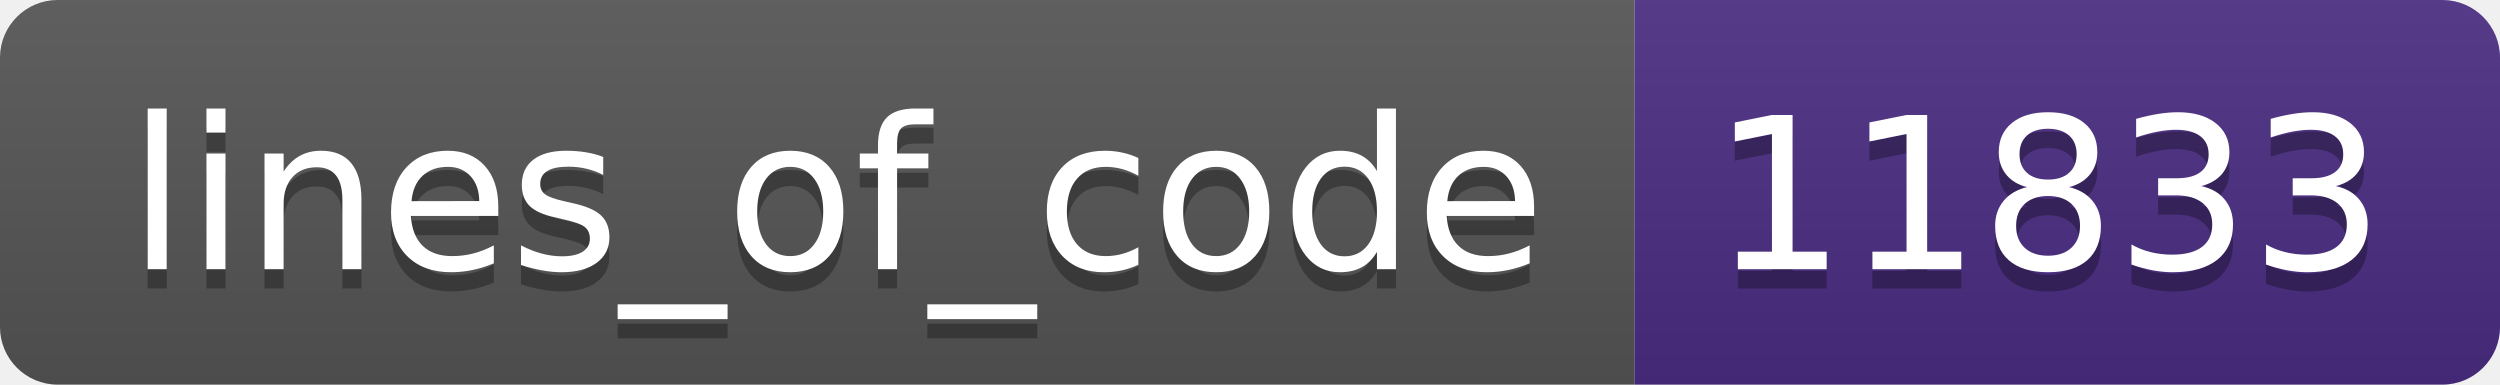
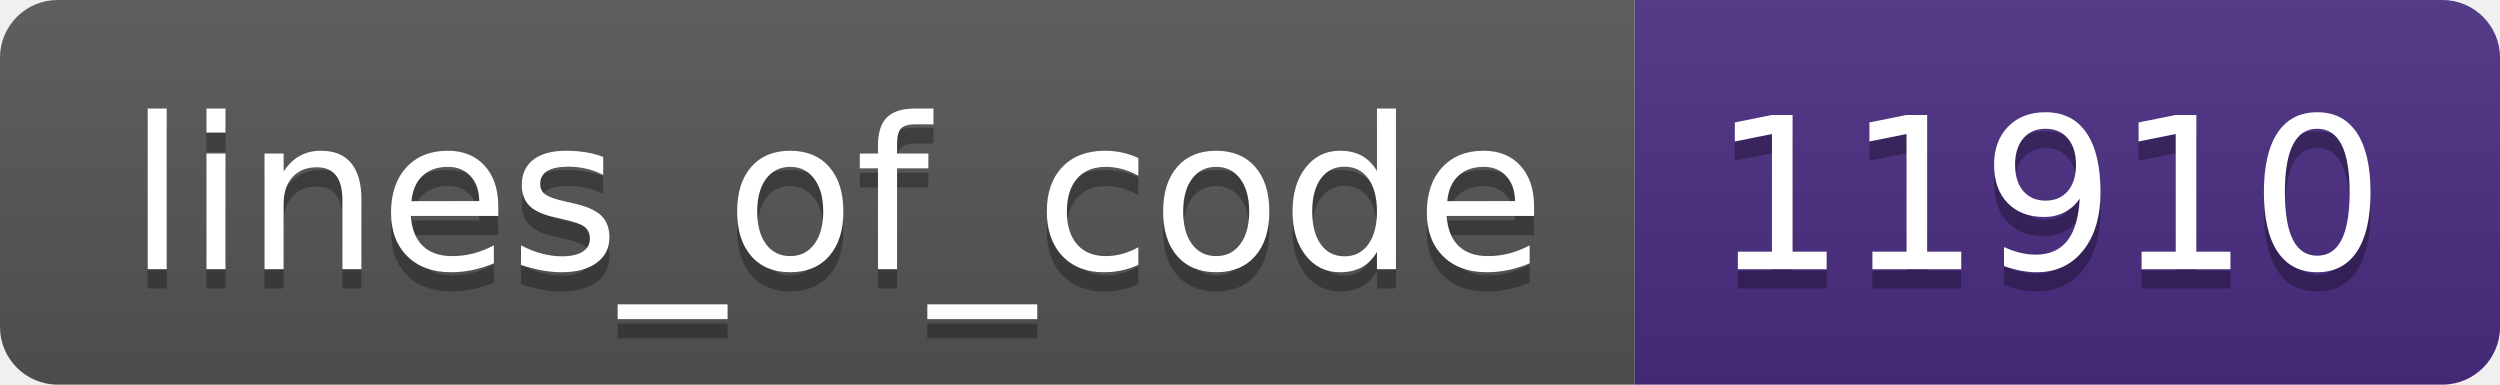
- <svg xmlns="http://www.w3.org/2000/svg" width="130" height="20" role="img" aria-label="lines_of_code: 11833">
+ <svg xmlns="http://www.w3.org/2000/svg" width="130" height="20" role="img" aria-label="lines_of_code: 11910">
  <linearGradient id="s" x2="0" y2="100%">
    <stop offset="0" stop-color="#bbb" stop-opacity=".1" />
    <stop offset="1" stop-opacity=".1" />
  </linearGradient>
  <clipPath id="r">
    <rect width="130" height="20" rx="3" fill="#fff" />
  </clipPath>
  <g clip-path="url(#r)">
    <rect width="85" height="20" fill="#555" />
    <rect x="85" width="45" height="20" fill="#4b2c82" />
    <rect width="130" height="20" fill="url(#s)" />
  </g>
  <g fill="#fff" text-anchor="middle" font-family="Verdana,Geneva,DejaVu Sans,sans-serif" text-rendering="geometricPrecision" font-size="110">
    <text aria-hidden="true" x="435" y="150" fill="#010101" fill-opacity=".3" transform="scale(.1)" textLength="750">lines_of_code</text>
    <text x="435" y="140" transform="scale(.1)" fill="#fff" textLength="750">lines_of_code</text>
-     <text aria-hidden="true" x="1065" y="150" fill="#010101" fill-opacity=".3" transform="scale(.1)" textLength="350">11833</text>
-     <text x="1065" y="140" transform="scale(.1)" fill="#fff" textLength="350">11833</text>
+     <text aria-hidden="true" x="1065" y="150" fill="#010101" fill-opacity=".3" transform="scale(.1)" textLength="350">11910</text>
+     <text x="1065" y="140" transform="scale(.1)" fill="#fff" textLength="350">11910</text>
  </g>
</svg>
